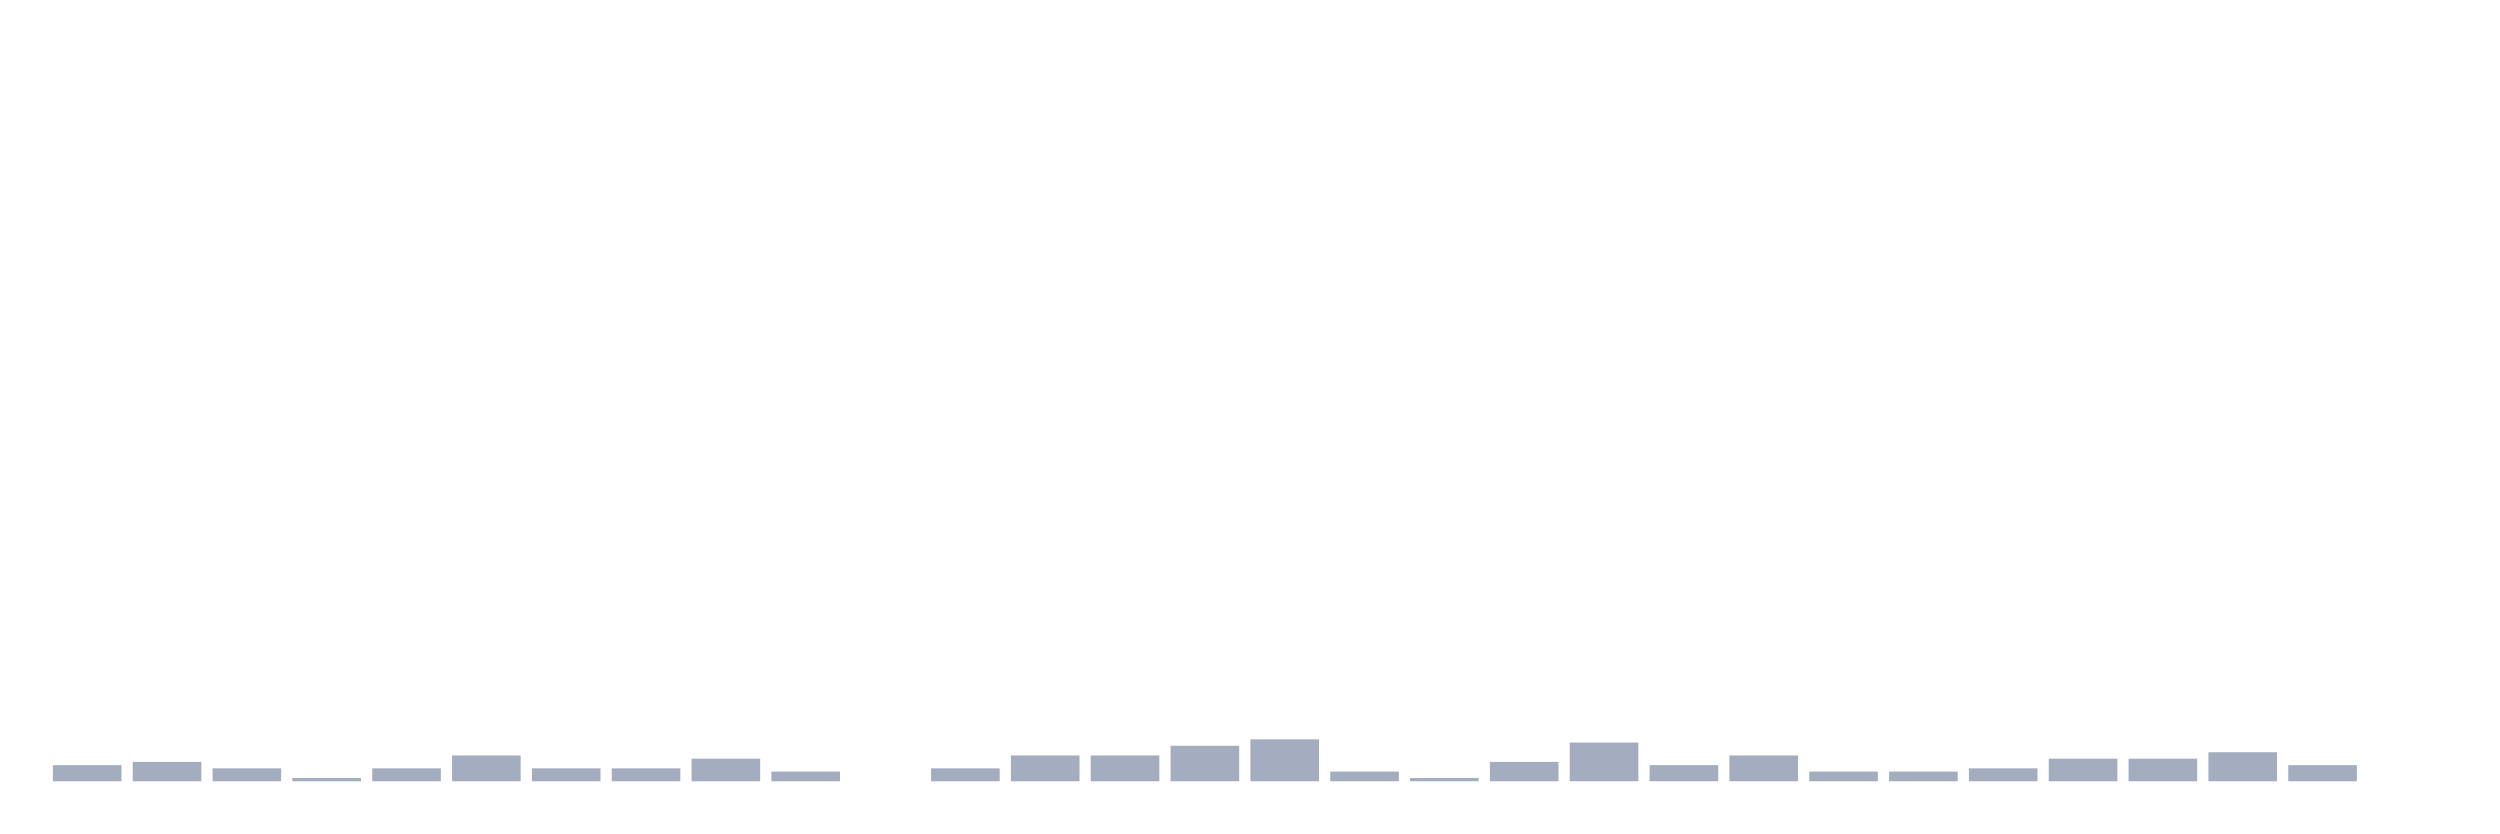
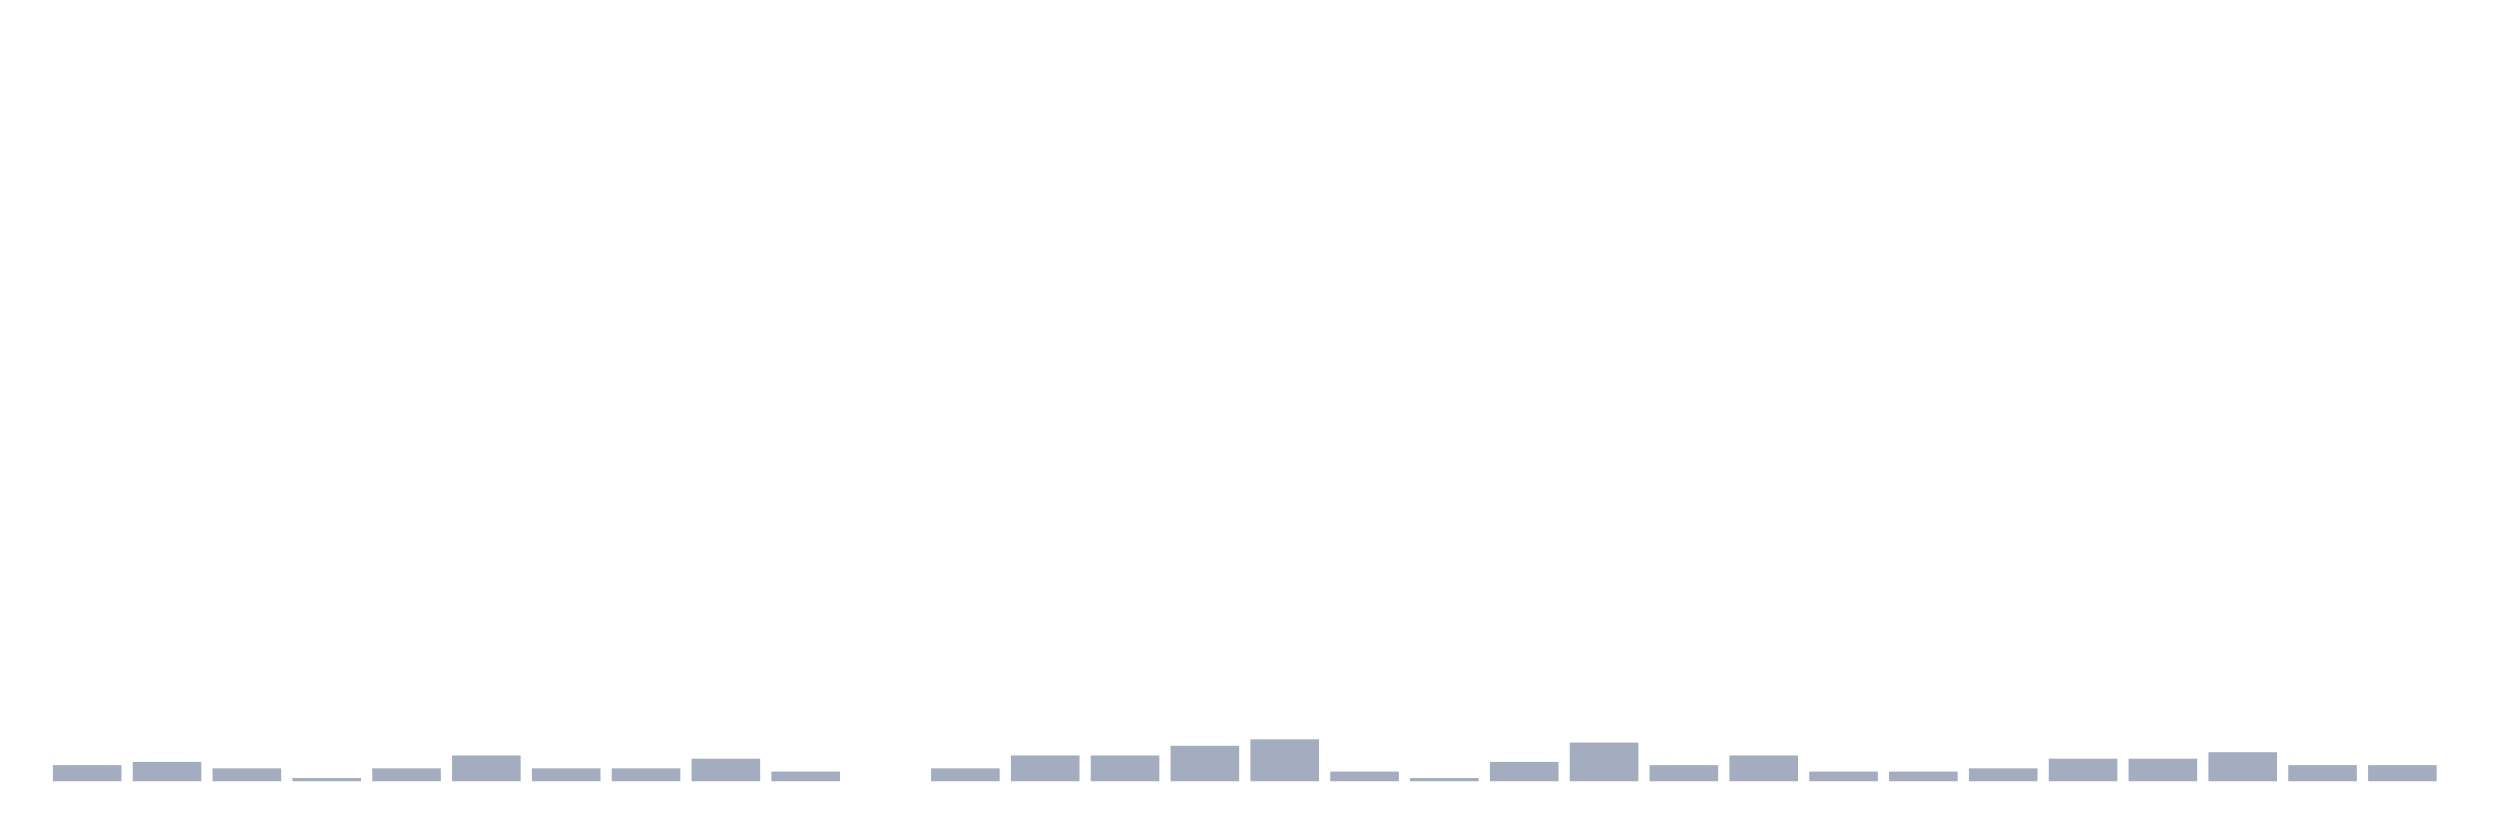
<svg xmlns="http://www.w3.org/2000/svg" viewBox="0 0 480 160">
  <g transform="translate(10,10)">
    <rect class="bar" x="0.153" width="13.175" y="136.904" height="3.096" fill="rgb(164,173,192)" />
    <rect class="bar" x="15.482" width="13.175" y="136.285" height="3.715" fill="rgb(164,173,192)" />
    <rect class="bar" x="30.81" width="13.175" y="137.523" height="2.477" fill="rgb(164,173,192)" />
    <rect class="bar" x="46.138" width="13.175" y="139.381" height="0.619" fill="rgb(164,173,192)" />
    <rect class="bar" x="61.466" width="13.175" y="137.523" height="2.477" fill="rgb(164,173,192)" />
    <rect class="bar" x="76.794" width="13.175" y="135.046" height="4.954" fill="rgb(164,173,192)" />
    <rect class="bar" x="92.123" width="13.175" y="137.523" height="2.477" fill="rgb(164,173,192)" />
    <rect class="bar" x="107.451" width="13.175" y="137.523" height="2.477" fill="rgb(164,173,192)" />
    <rect class="bar" x="122.779" width="13.175" y="135.666" height="4.334" fill="rgb(164,173,192)" />
    <rect class="bar" x="138.107" width="13.175" y="138.142" height="1.858" fill="rgb(164,173,192)" />
    <rect class="bar" x="153.436" width="13.175" y="140" height="0" fill="rgb(164,173,192)" />
    <rect class="bar" x="168.764" width="13.175" y="137.523" height="2.477" fill="rgb(164,173,192)" />
    <rect class="bar" x="184.092" width="13.175" y="135.046" height="4.954" fill="rgb(164,173,192)" />
    <rect class="bar" x="199.42" width="13.175" y="135.046" height="4.954" fill="rgb(164,173,192)" />
    <rect class="bar" x="214.748" width="13.175" y="133.189" height="6.811" fill="rgb(164,173,192)" />
    <rect class="bar" x="230.077" width="13.175" y="131.95" height="8.05" fill="rgb(164,173,192)" />
    <rect class="bar" x="245.405" width="13.175" y="138.142" height="1.858" fill="rgb(164,173,192)" />
    <rect class="bar" x="260.733" width="13.175" y="139.381" height="0.619" fill="rgb(164,173,192)" />
    <rect class="bar" x="276.061" width="13.175" y="136.285" height="3.715" fill="rgb(164,173,192)" />
    <rect class="bar" x="291.39" width="13.175" y="132.57" height="7.43" fill="rgb(164,173,192)" />
    <rect class="bar" x="306.718" width="13.175" y="136.904" height="3.096" fill="rgb(164,173,192)" />
    <rect class="bar" x="322.046" width="13.175" y="135.046" height="4.954" fill="rgb(164,173,192)" />
    <rect class="bar" x="337.374" width="13.175" y="138.142" height="1.858" fill="rgb(164,173,192)" />
    <rect class="bar" x="352.702" width="13.175" y="138.142" height="1.858" fill="rgb(164,173,192)" />
    <rect class="bar" x="368.031" width="13.175" y="137.523" height="2.477" fill="rgb(164,173,192)" />
    <rect class="bar" x="383.359" width="13.175" y="135.666" height="4.334" fill="rgb(164,173,192)" />
    <rect class="bar" x="398.687" width="13.175" y="135.666" height="4.334" fill="rgb(164,173,192)" />
    <rect class="bar" x="414.015" width="13.175" y="134.427" height="5.573" fill="rgb(164,173,192)" />
    <rect class="bar" x="429.344" width="13.175" y="136.904" height="3.096" fill="rgb(164,173,192)" />
-     <rect class="bar" x="444.672" width="13.175" y="140" height="0" fill="rgb(164,173,192)" />
+     <rect class="bar" x="444.672" width="13.175" y="136.904" height="3.096" fill="rgb(164,173,192)" />
  </g>
</svg>
